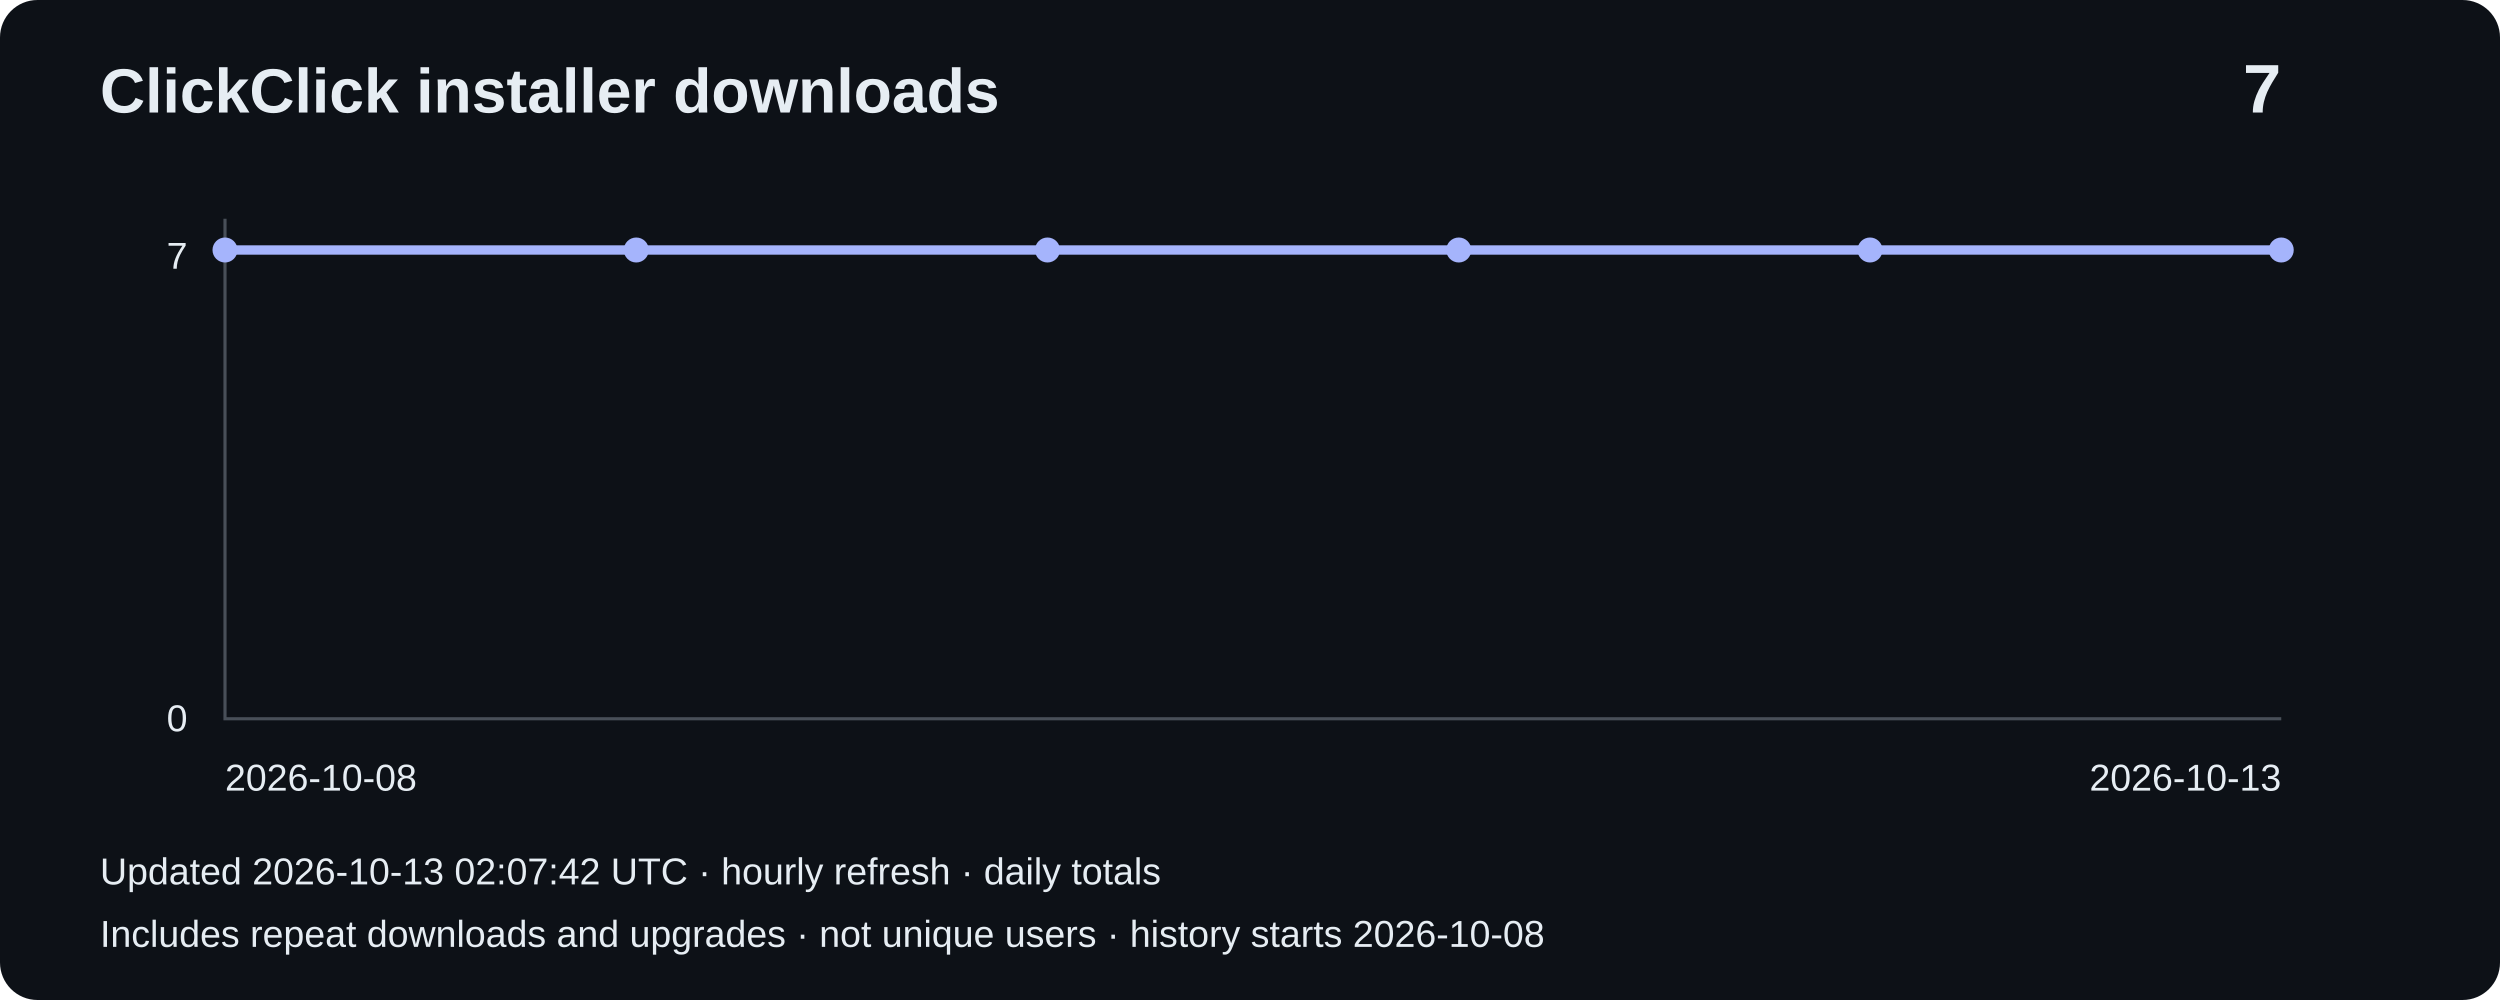
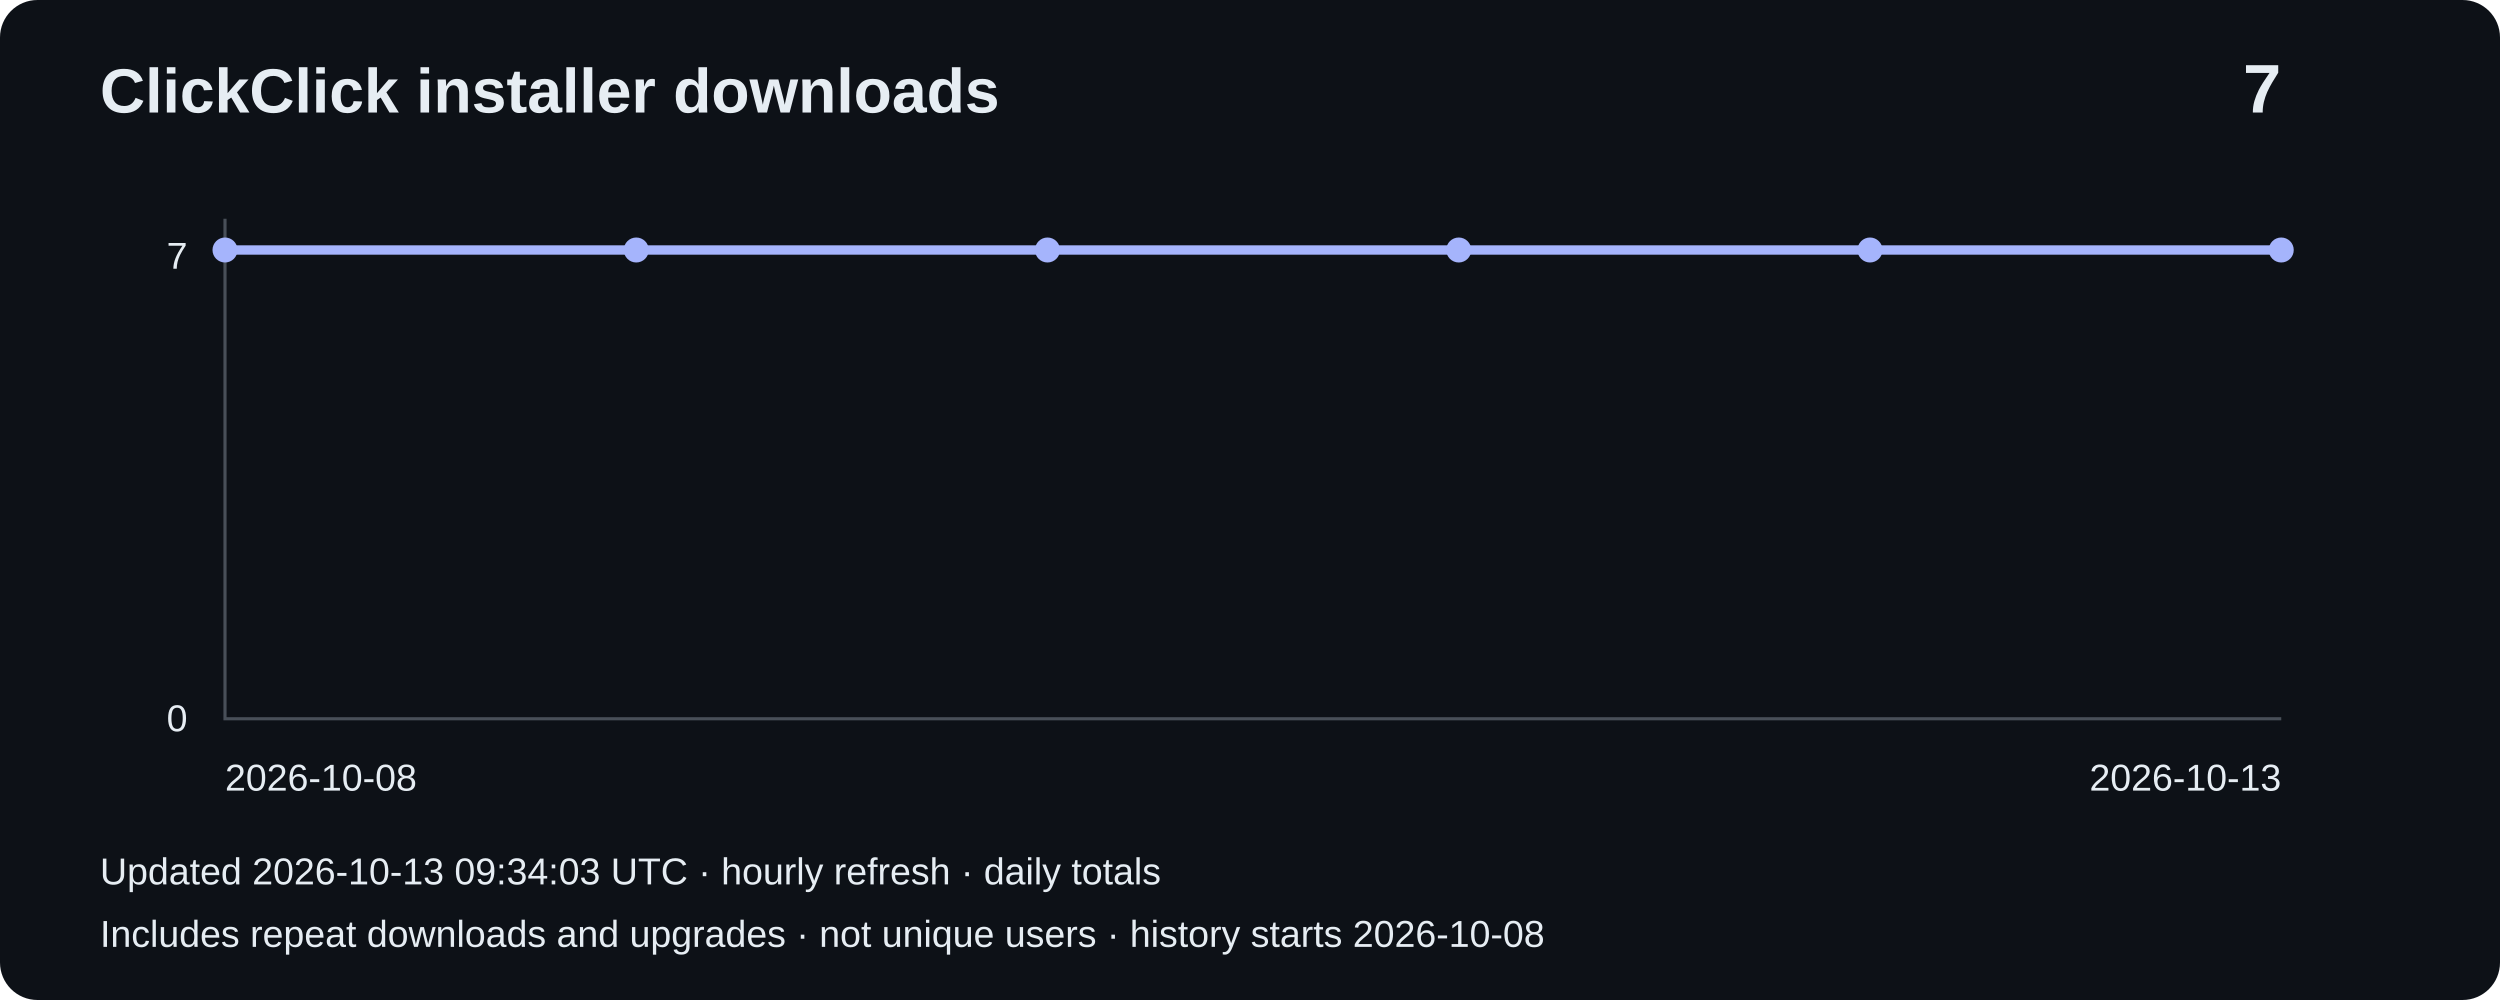
<svg xmlns="http://www.w3.org/2000/svg" width="800" height="320" viewBox="0 0 800 320" role="img" aria-label="Installer downloads: 7">
  <rect width="800" height="320" rx="12" fill="#0d1117" />
  <g font-family="Arial,sans-serif" fill="#e6edf3">
    <text x="32" y="36" font-size="20" font-weight="bold">ClickClick installer downloads</text>
    <text x="730" y="36" font-size="22" text-anchor="end" font-weight="bold">7</text>
    <path d="M72 70V230H730" fill="none" stroke="#484f58" />
    <text x="60" y="86" text-anchor="end" font-size="12">7</text>
    <text x="60" y="234" text-anchor="end" font-size="12">0</text>
    <polyline points="72.0,80.0 203.6,80.0 335.2,80.0 466.8,80.0 598.4,80.0 730.0,80.0" fill="none" stroke="#a5b4fc" stroke-width="3" />
    <circle cx="72.0" cy="80.0" r="4" fill="#a5b4fc" />
    <circle cx="203.6" cy="80.0" r="4" fill="#a5b4fc" />
    <circle cx="335.2" cy="80.0" r="4" fill="#a5b4fc" />
    <circle cx="466.8" cy="80.0" r="4" fill="#a5b4fc" />
    <circle cx="598.4" cy="80.0" r="4" fill="#a5b4fc" />
    <circle cx="730.0" cy="80.0" r="4" fill="#a5b4fc" />
    <text x="72" y="253" font-size="12">2026-10-08</text>
    <text x="730" y="253" text-anchor="end" font-size="12">2026-10-13</text>
-     <text x="32" y="283" font-size="12">Updated 2026-10-13 02:07:42 UTC · hourly refresh · daily totals</text>
+     <text x="32" y="283" font-size="12">Updated 2026-10-13 09:34:03 UTC · hourly refresh · daily totals</text>
    <text x="32" y="303" font-size="12">Includes repeat downloads and upgrades · not unique users · history starts 2026-10-08</text>
  </g>
</svg>
